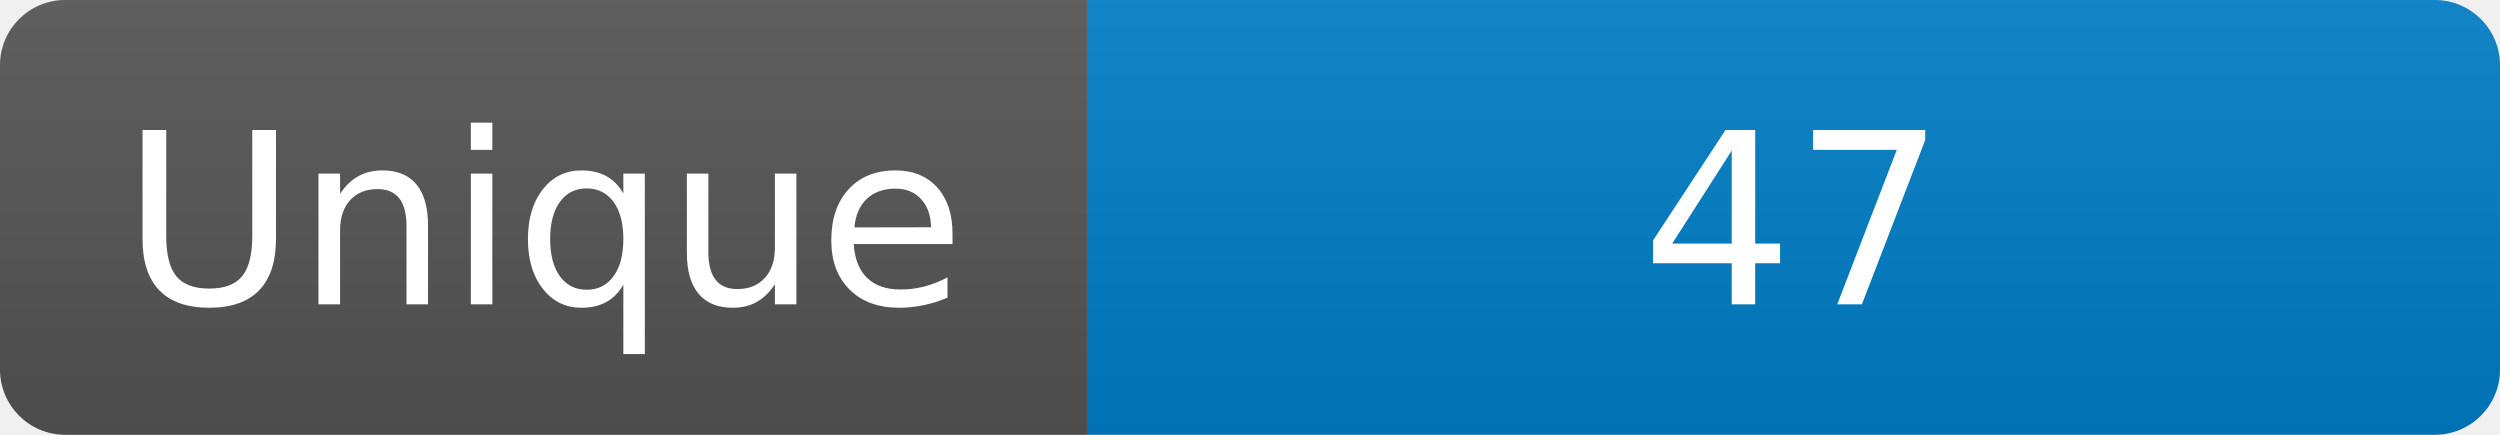
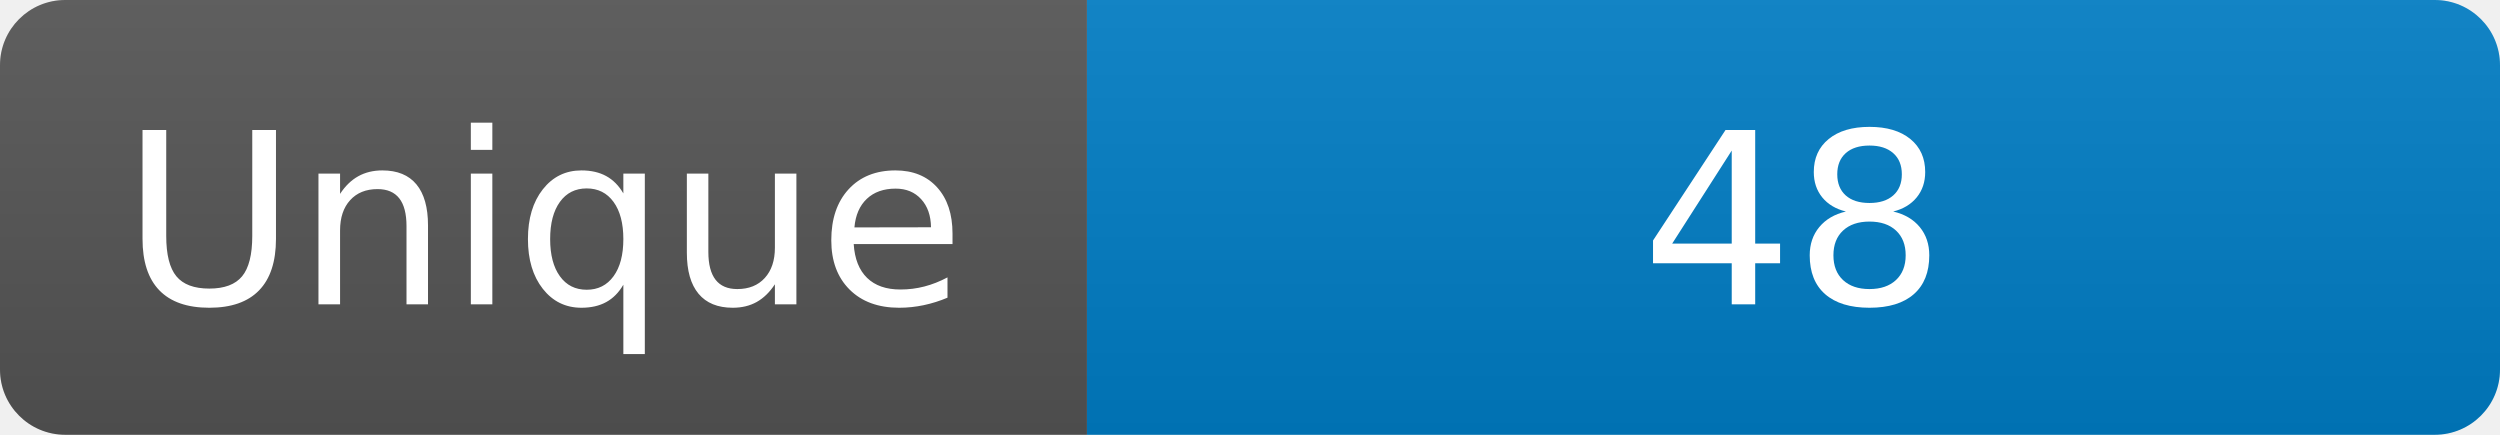
<svg xmlns="http://www.w3.org/2000/svg" width="115" height="20" role="img" aria-label="Maintained?: yes">
  <linearGradient id="s" x2="0" y2="100%">
    <stop offset="0" stop-color="#bbb" stop-opacity=".1" />
    <stop offset="1" stop-opacity=".1" />
  </linearGradient>
  <clipPath id="r">
    <rect width="115" height="20" rx="3" fill="#fff" />
  </clipPath>
  <g clip-path="url(#r)">
    <rect width="50" height="20" fill="#555" />
    <rect x="50" width="160" height="20" fill="#007ec6" />
    <rect width="115" height="20" fill="url(#s)" />
  </g>
  <g fill="#fff" text-anchor="middle" font-family="Verdana,Geneva,DejaVu Sans,sans-serif" font-size="110">
    <text x="250" y="140" transform="scale(.1)" fill="#fff">Unique</text>
-     <text x="825" y="140" transform="scale(.1)" fill="#fff">47</text>
+     <text x="825" y="140" transform="scale(.1)" fill="#fff">48</text>
  </g>
</svg>
